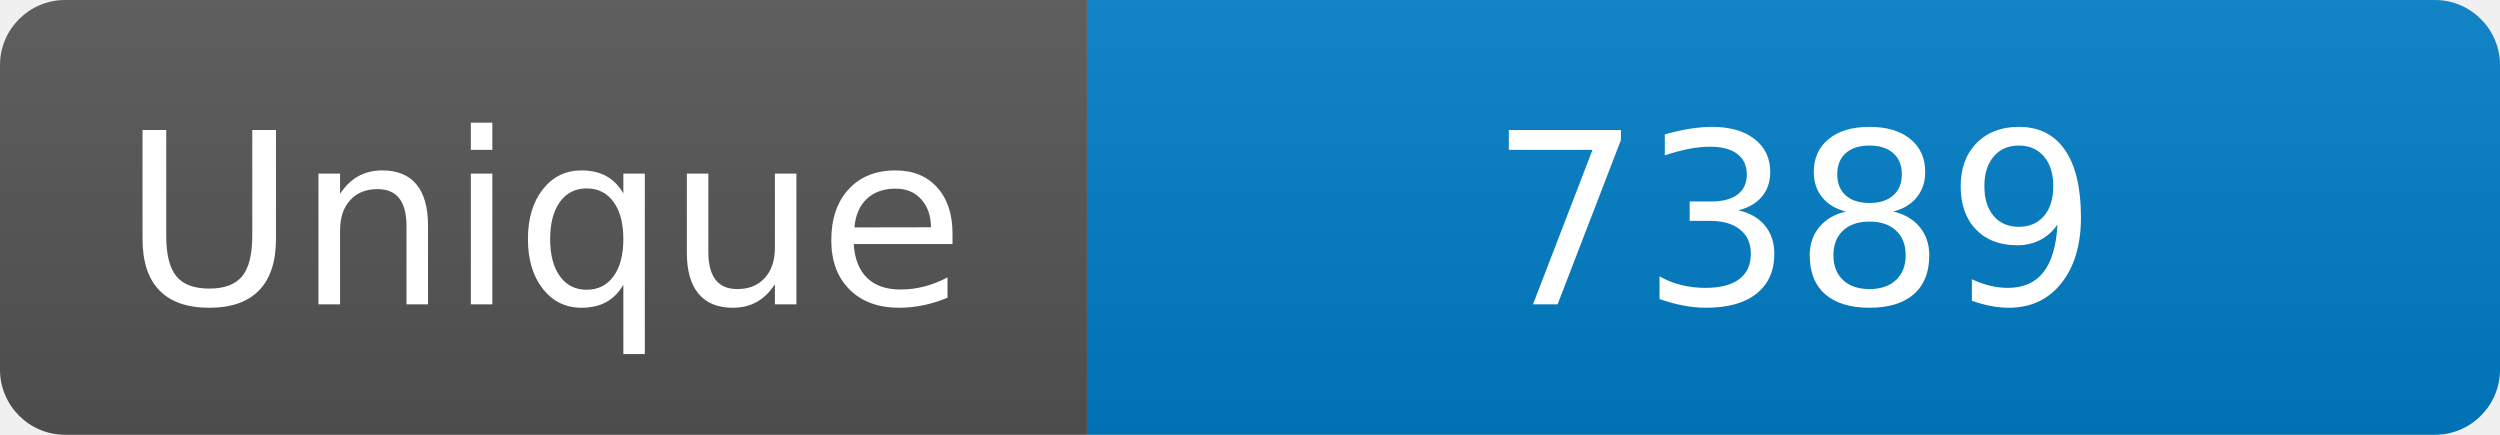
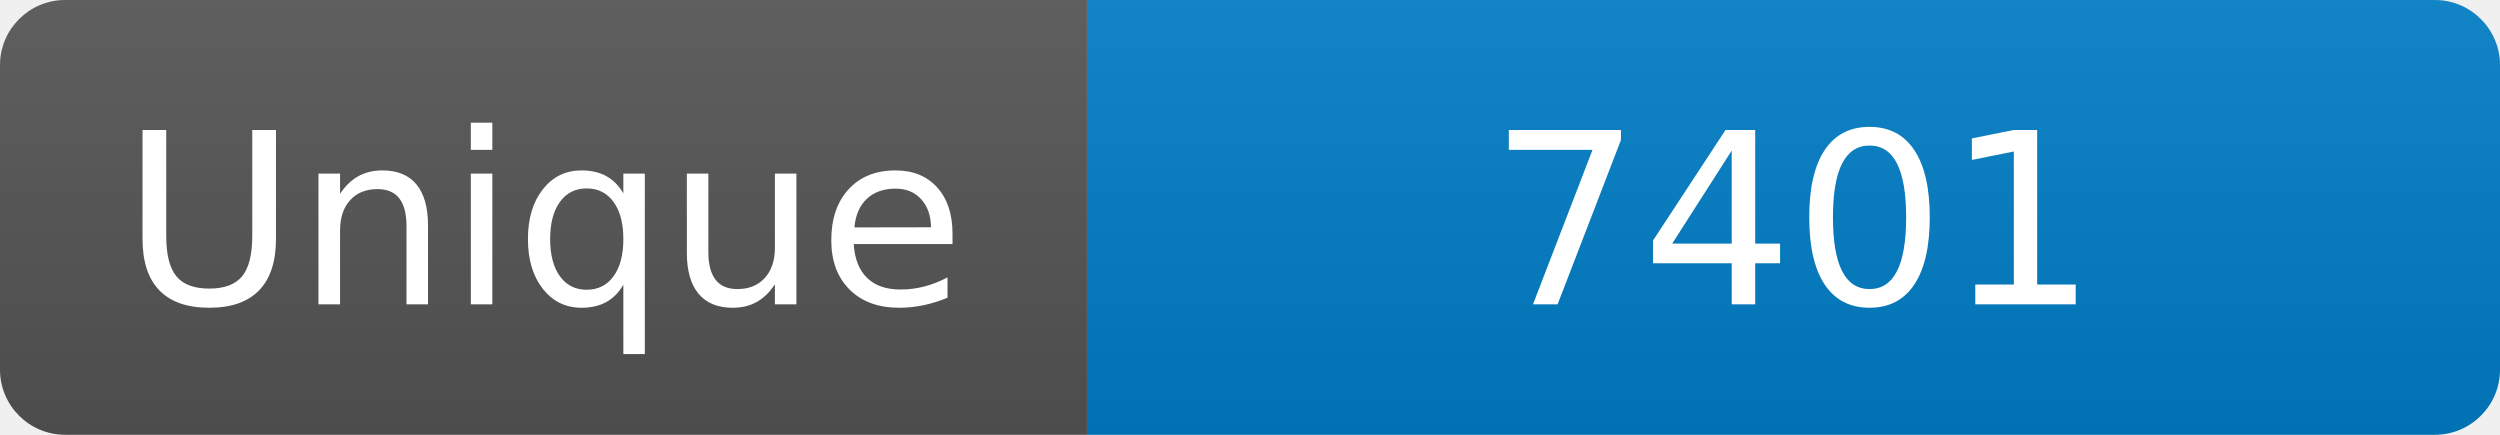
<svg xmlns="http://www.w3.org/2000/svg" width="115" height="20" role="img" aria-label="Maintained?: yes">
  <linearGradient id="s" x2="0" y2="100%">
    <stop offset="0" stop-color="#bbb" stop-opacity=".1" />
    <stop offset="1" stop-opacity=".1" />
  </linearGradient>
  <clipPath id="r">
    <rect width="115" height="20" rx="3" fill="#fff" />
  </clipPath>
  <g clip-path="url(#r)">
    <rect width="50" height="20" fill="#555" />
    <rect x="50" width="160" height="20" fill="#007ec6" />
    <rect width="115" height="20" fill="url(#s)" />
  </g>
  <g fill="#fff" text-anchor="middle" font-family="Verdana,Geneva,DejaVu Sans,sans-serif" font-size="110">
    <text x="250" y="140" transform="scale(.1)" fill="#fff">Unique</text>
-     <text x="825" y="140" transform="scale(.1)" fill="#fff">7389</text>
+     <text x="825" y="140" transform="scale(.1)" fill="#fff">7401</text>
  </g>
</svg>
